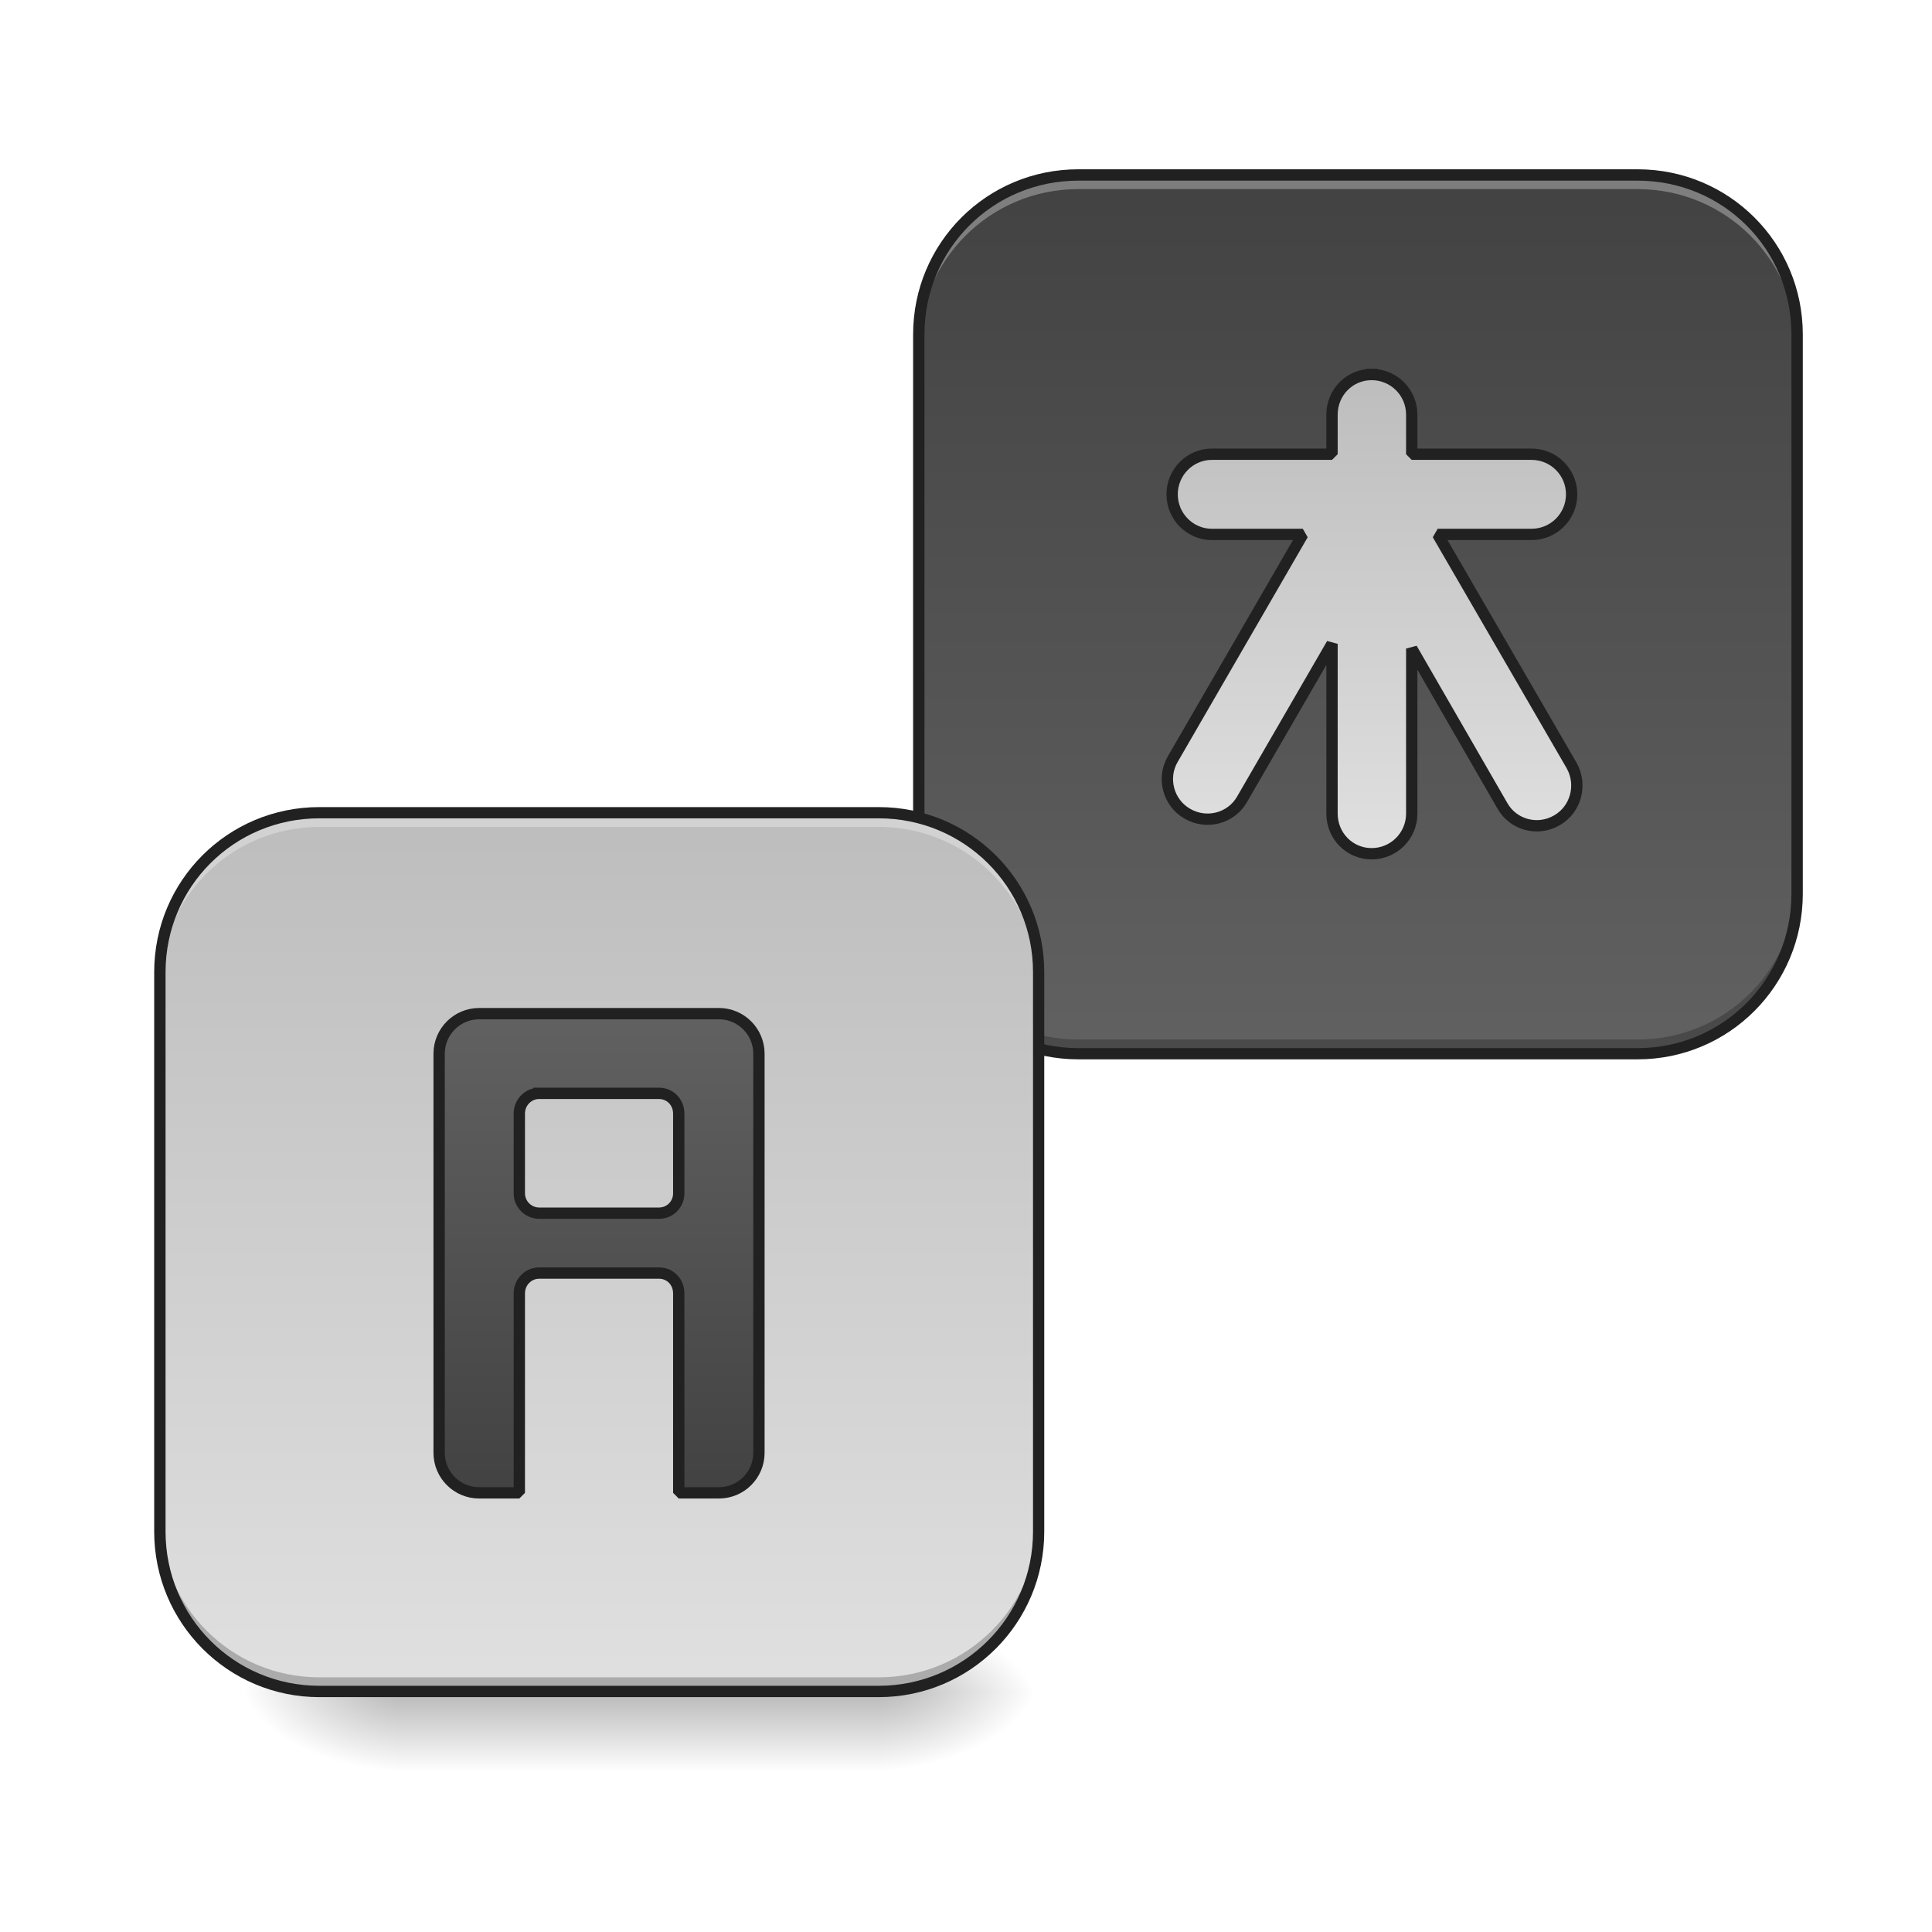
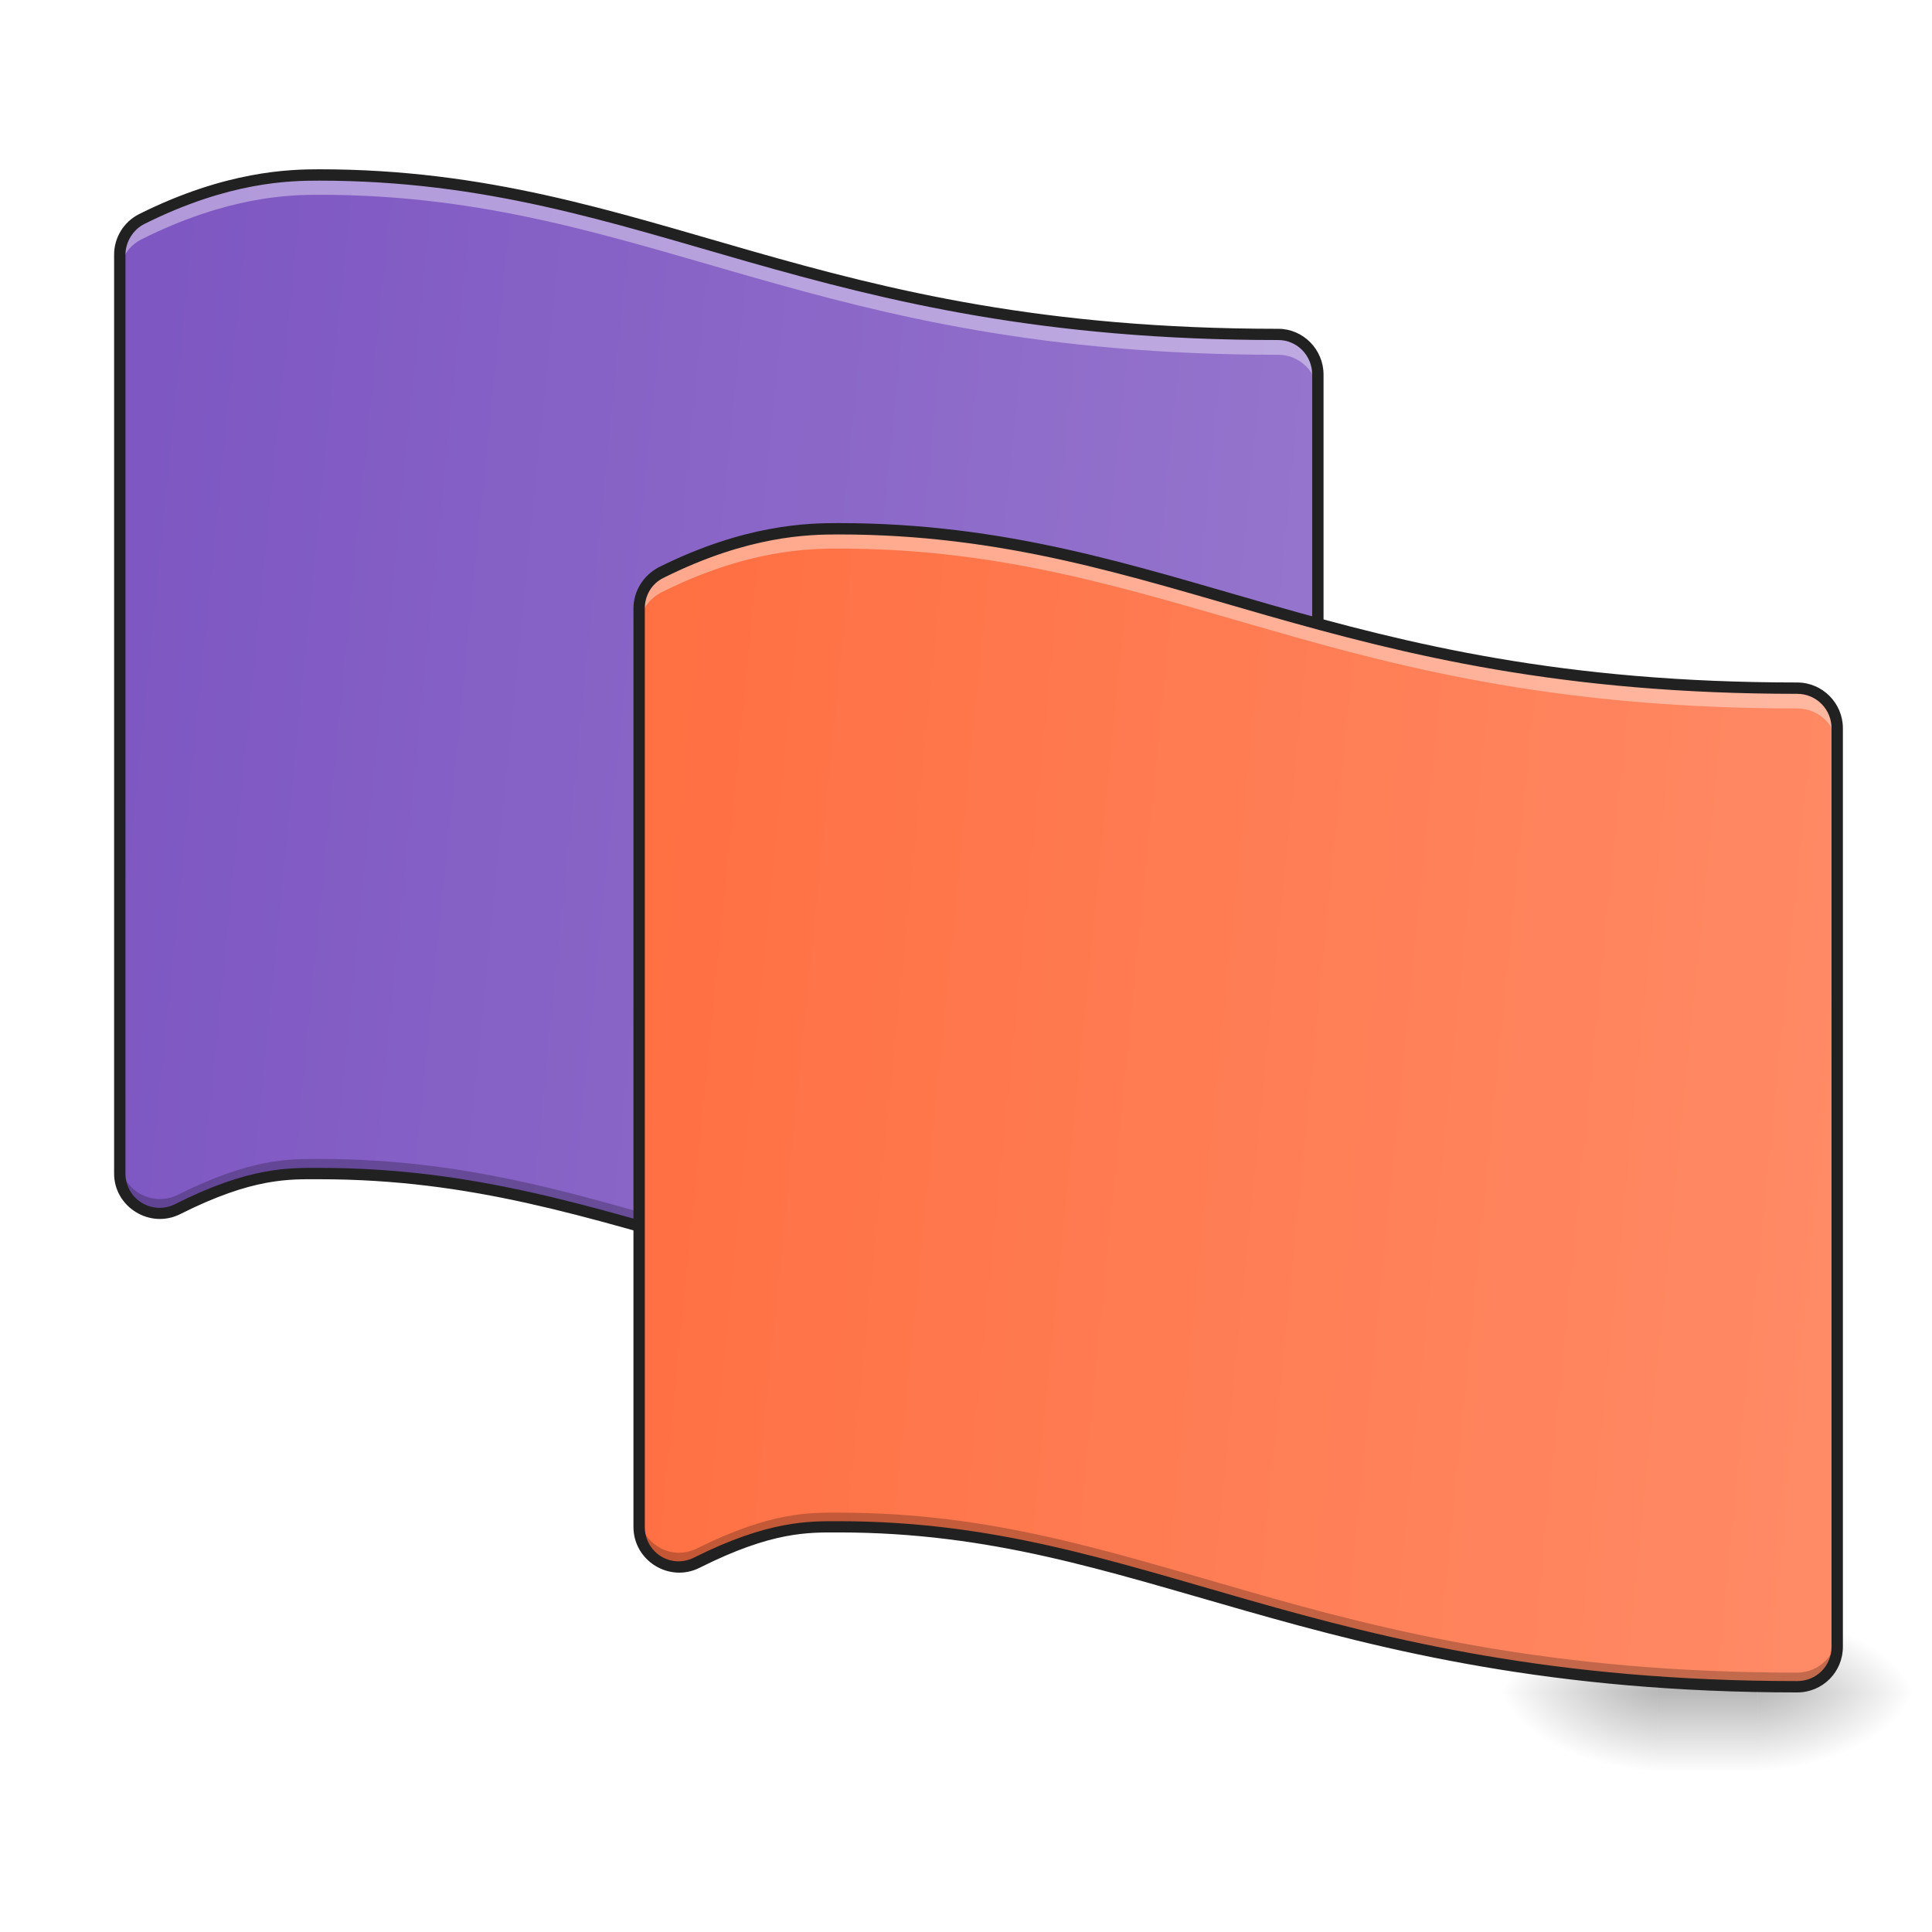
<svg xmlns="http://www.w3.org/2000/svg" width="16pt" height="16pt" viewBox="0 0 16 16" version="1.1">
  <defs>
-     <linearGradient id="linear0" gradientUnits="userSpaceOnUse" x1="254" y1="233.5" x2="254" y2="254.667" gradientTransform="matrix(0.031253,0,0,0.031253,-2.646089,6.719393)">
+     <linearGradient id="linear0" gradientUnits="userSpaceOnUse" x1="254" y1="233.5" x2="254" y2="254.667" gradientTransform="matrix(0.031253,0,0,0.031253,1.653802,6.719393)">
      <stop offset="0" style="stop-color:rgb(0%,0%,0%);stop-opacity:0.275;" />
      <stop offset="1" style="stop-color:rgb(0%,0%,0%);stop-opacity:0;" />
    </linearGradient>
-     <radialGradient id="radial0" gradientUnits="userSpaceOnUse" cx="450.909" cy="189.579" fx="450.909" fy="189.579" r="21.167" gradientTransform="matrix(0.0000000870852,-0.0390662,-0.0703192,-0.0000000507693,20.44239,31.79767)">
+     <radialGradient id="radial0" gradientUnits="userSpaceOnUse" cx="450.909" cy="189.579" fx="450.909" fy="189.579" r="21.167" gradientTransform="matrix(0.0000000870852,-0.0390662,-0.0703192,-0.0000000507693,27.71913,31.79767)">
      <stop offset="0" style="stop-color:rgb(0%,0%,0%);stop-opacity:0.314;" />
      <stop offset="0.222" style="stop-color:rgb(0%,0%,0%);stop-opacity:0.275;" />
      <stop offset="1" style="stop-color:rgb(0%,0%,0%);stop-opacity:0;" />
    </radialGradient>
-     <radialGradient id="radial1" gradientUnits="userSpaceOnUse" cx="450.909" cy="189.579" fx="450.909" fy="189.579" r="21.167" gradientTransform="matrix(-0.0000000870852,0.0390662,0.0703192,0.0000000507693,-9.85805,-3.763739)">
+     <radialGradient id="radial1" gradientUnits="userSpaceOnUse" cx="450.909" cy="189.579" fx="450.909" fy="189.579" r="21.167" gradientTransform="matrix(-0.0000000870852,0.0390662,0.0703192,0.0000000507693,0.560917,-3.763739)">
      <stop offset="0" style="stop-color:rgb(0%,0%,0%);stop-opacity:0.314;" />
      <stop offset="0.222" style="stop-color:rgb(0%,0%,0%);stop-opacity:0.275;" />
      <stop offset="1" style="stop-color:rgb(0%,0%,0%);stop-opacity:0;" />
    </radialGradient>
-     <radialGradient id="radial2" gradientUnits="userSpaceOnUse" cx="450.909" cy="189.579" fx="450.909" fy="189.579" r="21.167" gradientTransform="matrix(-0.0000000870852,-0.0390662,0.0703192,-0.0000000507693,-9.85805,31.79767)">
+     <radialGradient id="radial2" gradientUnits="userSpaceOnUse" cx="450.909" cy="189.579" fx="450.909" fy="189.579" r="21.167" gradientTransform="matrix(-0.0000000870852,-0.0390662,0.0703192,-0.0000000507693,0.560917,31.79767)">
      <stop offset="0" style="stop-color:rgb(0%,0%,0%);stop-opacity:0.314;" />
      <stop offset="0.222" style="stop-color:rgb(0%,0%,0%);stop-opacity:0.275;" />
      <stop offset="1" style="stop-color:rgb(0%,0%,0%);stop-opacity:0;" />
    </radialGradient>
-     <radialGradient id="radial3" gradientUnits="userSpaceOnUse" cx="450.909" cy="189.579" fx="450.909" fy="189.579" r="21.167" gradientTransform="matrix(0.0000000870852,0.0390662,-0.0703192,0.0000000507693,20.44239,-3.76374)">
+     <radialGradient id="radial3" gradientUnits="userSpaceOnUse" cx="450.909" cy="189.579" fx="450.909" fy="189.579" r="21.167" gradientTransform="matrix(0.0000000870852,0.0390662,-0.0703192,0.0000000507693,27.71913,-3.76374)">
      <stop offset="0" style="stop-color:rgb(0%,0%,0%);stop-opacity:0.314;" />
      <stop offset="0.222" style="stop-color:rgb(0%,0%,0%);stop-opacity:0.275;" />
      <stop offset="1" style="stop-color:rgb(0%,0%,0%);stop-opacity:0;" />
    </radialGradient>
-     <linearGradient id="linear1" gradientUnits="userSpaceOnUse" x1="179.917" y1="-168.667" x2="179.917" y2="64.167" gradientTransform="matrix(0.031253,0,0,0.031253,5.622933,6.719392)">
-       <stop offset="0" style="stop-color:rgb(25.882%,25.882%,25.882%);stop-opacity:1;" />
-       <stop offset="1" style="stop-color:rgb(38.039%,38.039%,38.039%);stop-opacity:1;" />
+     <linearGradient id="linear1" gradientUnits="userSpaceOnUse" x1="31.75" y1="-31.083" x2="349.25" y2="0.667" gradientTransform="matrix(0.031253,0,0,0.031253,0,6.719392)">
+       <stop offset="0" style="stop-color:rgb(49.412%,34.118%,76.078%);stop-opacity:1;" />
+       <stop offset="1" style="stop-color:rgb(58.431%,45.882%,80.392%);stop-opacity:1;" />
    </linearGradient>
-     <linearGradient id="linear2" gradientUnits="userSpaceOnUse" x1="179.917" y1="-168.667" x2="179.917" y2="64.167" gradientTransform="matrix(0.031253,0,0,0.031253,-0.661523,12.01156)">
-       <stop offset="0" style="stop-color:rgb(74.118%,74.118%,74.118%);stop-opacity:1;" />
-       <stop offset="1" style="stop-color:rgb(87.843%,87.843%,87.843%);stop-opacity:1;" />
-     </linearGradient>
-     <linearGradient id="linear3" gradientUnits="userSpaceOnUse" x1="1360" y1="295.118" x2="1360" y2="775.118" gradientTransform="matrix(0.264583,0,0,0.264583,3.65456,-193.8331)">
-       <stop offset="0" style="stop-color:rgb(74.118%,74.118%,74.118%);stop-opacity:1;" />
-       <stop offset="1" style="stop-color:rgb(87.843%,87.843%,87.843%);stop-opacity:1;" />
-     </linearGradient>
-     <linearGradient id="linear4" gradientUnits="userSpaceOnUse" x1="148.167" y1="207.042" x2="148.167" y2="80.042" gradientTransform="matrix(1,0,0,1,10.58333,-26.45833)">
-       <stop offset="0" style="stop-color:rgb(25.882%,25.882%,25.882%);stop-opacity:1;" />
-       <stop offset="1" style="stop-color:rgb(38.039%,38.039%,38.039%);stop-opacity:1;" />
+     <linearGradient id="linear2" gradientUnits="userSpaceOnUse" x1="31.75" y1="-31.083" x2="349.25" y2="0.667" gradientTransform="matrix(0.031253,0,0,0.031253,4.300132,9.64836)">
+       <stop offset="0" style="stop-color:rgb(100%,43.922%,26.275%);stop-opacity:1;" />
+       <stop offset="1" style="stop-color:rgb(100%,54.118%,39.608%);stop-opacity:1;" />
    </linearGradient>
  </defs>
  <g id="surface1">
-     <path style=" stroke:none;fill-rule:nonzero;fill:url(#linear0);" d="M 3.309 14.016 L 7.277 14.016 L 7.277 14.68 L 3.309 14.68 Z M 3.309 14.016 " />
-     <path style=" stroke:none;fill-rule:nonzero;fill:url(#radial0);" d="M 7.277 14.016 L 8.602 14.016 L 8.602 13.355 L 7.277 13.355 Z M 7.277 14.016 " />
-     <path style=" stroke:none;fill-rule:nonzero;fill:url(#radial1);" d="M 3.309 14.016 L 1.984 14.016 L 1.984 14.68 L 3.309 14.68 Z M 3.309 14.016 " />
-     <path style=" stroke:none;fill-rule:nonzero;fill:url(#radial2);" d="M 3.309 14.016 L 1.984 14.016 L 1.984 13.355 L 3.309 13.355 Z M 3.309 14.016 " />
-     <path style=" stroke:none;fill-rule:nonzero;fill:url(#radial3);" d="M 7.277 14.016 L 8.602 14.016 L 8.602 14.68 L 7.277 14.68 Z M 7.277 14.016 " />
-     <path style=" stroke:none;fill-rule:nonzero;fill:url(#linear1);" d="M 8.93 1.449 L 13.562 1.449 C 14.293 1.449 14.883 2.039 14.883 2.77 L 14.883 7.402 C 14.883 8.133 14.293 8.727 13.562 8.727 L 8.93 8.727 C 8.199 8.727 7.609 8.133 7.609 7.402 L 7.609 2.77 C 7.609 2.039 8.199 1.449 8.93 1.449 Z M 8.93 1.449 " />
-     <path style=" stroke:none;fill-rule:nonzero;fill:rgb(100%,100%,100%);fill-opacity:0.314;" d="M 8.93 1.449 C 8.199 1.449 7.609 2.039 7.609 2.77 L 7.609 2.887 C 7.609 2.156 8.199 1.566 8.93 1.566 L 13.562 1.566 C 14.293 1.566 14.883 2.156 14.883 2.887 L 14.883 2.77 C 14.883 2.039 14.293 1.449 13.562 1.449 Z M 8.93 1.449 " />
-     <path style=" stroke:none;fill-rule:nonzero;fill:rgb(0%,0%,0%);fill-opacity:0.235;" d="M 7.609 7.285 L 7.609 7.402 C 7.609 8.133 8.199 8.727 8.93 8.727 L 13.562 8.727 C 14.293 8.727 14.883 8.133 14.883 7.402 L 14.883 7.285 C 14.883 8.02 14.293 8.609 13.562 8.609 L 8.93 8.609 C 8.199 8.609 7.609 8.02 7.609 7.285 Z M 7.609 7.285 " />
-     <path style=" stroke:none;fill-rule:nonzero;fill:rgb(12.941%,12.941%,12.941%);fill-opacity:1;" d="M 8.93 1.402 C 8.172 1.402 7.562 2.012 7.562 2.77 L 7.562 7.402 C 7.562 8.16 8.172 8.773 8.93 8.773 L 13.562 8.773 C 14.32 8.773 14.93 8.16 14.93 7.402 L 14.93 2.77 C 14.93 2.012 14.32 1.402 13.562 1.402 Z M 8.93 1.496 L 13.562 1.496 C 14.27 1.496 14.836 2.062 14.836 2.77 L 14.836 7.402 C 14.836 8.109 14.27 8.68 13.562 8.68 L 8.93 8.68 C 8.223 8.68 7.656 8.109 7.656 7.402 L 7.656 2.77 C 7.656 2.062 8.223 1.496 8.93 1.496 Z M 8.93 1.496 " />
-     <path style=" stroke:none;fill-rule:nonzero;fill:url(#linear2);" d="M 2.645 6.738 L 7.277 6.738 C 8.008 6.738 8.602 7.332 8.602 8.062 L 8.602 12.695 C 8.602 13.426 8.008 14.016 7.277 14.016 L 2.645 14.016 C 1.914 14.016 1.324 13.426 1.324 12.695 L 1.324 8.062 C 1.324 7.332 1.914 6.738 2.645 6.738 Z M 2.645 6.738 " />
-     <path style=" stroke:none;fill-rule:nonzero;fill:rgb(100%,100%,100%);fill-opacity:0.314;" d="M 2.645 6.73 C 1.914 6.73 1.324 7.32 1.324 8.051 L 1.324 8.168 C 1.324 7.438 1.914 6.848 2.645 6.848 L 7.277 6.848 C 8.008 6.848 8.602 7.438 8.602 8.168 L 8.602 8.051 C 8.602 7.32 8.008 6.73 7.277 6.73 Z M 2.645 6.73 " />
-     <path style=" stroke:none;fill-rule:nonzero;fill:rgb(0%,0%,0%);fill-opacity:0.235;" d="M 1.324 12.566 L 1.324 12.684 C 1.324 13.418 1.914 14.008 2.645 14.008 L 7.277 14.008 C 8.008 14.008 8.602 13.418 8.602 12.684 L 8.602 12.566 C 8.602 13.301 8.008 13.891 7.277 13.891 L 2.645 13.891 C 1.914 13.891 1.324 13.301 1.324 12.566 Z M 1.324 12.566 " />
-     <path style=" stroke:none;fill-rule:nonzero;fill:rgb(12.941%,12.941%,12.941%);fill-opacity:1;" d="M 2.645 6.684 C 1.887 6.684 1.277 7.293 1.277 8.051 L 1.277 12.684 C 1.277 13.441 1.887 14.055 2.645 14.055 L 7.277 14.055 C 8.035 14.055 8.648 13.441 8.648 12.684 L 8.648 8.051 C 8.648 7.293 8.035 6.684 7.277 6.684 Z M 2.645 6.777 L 7.277 6.777 C 7.984 6.777 8.555 7.344 8.555 8.051 L 8.555 12.684 C 8.555 13.391 7.984 13.961 7.277 13.961 L 2.645 13.961 C 1.938 13.961 1.371 13.391 1.371 12.684 L 1.371 8.051 C 1.371 7.344 1.938 6.777 2.645 6.777 Z M 2.645 6.777 " />
-     <path style="fill-rule:nonzero;fill:url(#linear3);stroke-width:3;stroke-linecap:square;stroke-linejoin:bevel;stroke:rgb(12.941%,12.941%,12.941%);stroke-opacity:1;stroke-miterlimit:4;" d="M 363.465 -115.759 C 357.591 -115.759 352.966 -111.01 352.966 -105.135 L 352.966 -94.636 L 321.094 -94.636 C 315.345 -94.636 310.595 -89.887 310.595 -84.013 C 310.595 -78.138 315.345 -73.389 321.094 -73.389 L 345.217 -73.389 L 310.72 -13.769 C 307.846 -8.77 309.595 -2.27 314.595 0.604 C 319.719 3.604 326.219 1.854 329.094 -3.145 L 352.966 -44.391 L 352.966 0.604 C 352.966 6.479 357.591 11.228 363.465 11.228 C 369.34 11.228 374.089 6.479 374.089 0.604 L 374.089 -43.141 L 398.087 -1.52 C 400.962 3.604 407.461 5.354 412.586 2.354 C 417.585 -0.52 419.335 -7.02 416.46 -12.144 L 380.964 -73.389 L 405.836 -73.389 C 411.711 -73.389 416.46 -78.138 416.46 -84.013 C 416.46 -89.887 411.711 -94.636 405.836 -94.636 L 374.089 -94.636 L 374.089 -105.135 C 374.089 -111.01 369.34 -115.759 363.465 -115.759 Z M 363.465 -115.759 " transform="matrix(0.031253,0,0,0.031253,0,6.719392)" />
-     <path style="fill-rule:nonzero;fill:url(#linear4);stroke-width:3;stroke-linecap:square;stroke-linejoin:bevel;stroke:rgb(12.941%,12.941%,12.941%);stroke-opacity:1;stroke-miterlimit:4;" d="M 126.988 53.599 C 121.113 53.599 116.364 58.349 116.364 64.223 L 116.364 169.963 C 116.364 175.838 121.113 180.587 126.988 180.587 L 137.612 180.587 L 137.612 127.717 C 137.612 124.718 139.987 122.343 142.861 122.343 L 174.608 122.343 C 177.608 122.343 179.858 124.718 179.858 127.717 L 179.858 180.587 L 190.482 180.587 C 196.356 180.587 201.106 175.838 201.106 169.963 L 201.106 64.223 C 201.106 58.349 196.356 53.599 190.482 53.599 Z M 142.861 74.722 L 174.608 74.722 C 177.608 74.722 179.858 77.097 179.858 80.097 L 179.858 101.22 C 179.858 104.095 177.608 106.469 174.608 106.469 L 142.861 106.469 C 139.987 106.469 137.612 104.095 137.612 101.22 L 137.612 80.097 C 137.612 77.097 139.987 74.722 142.861 74.722 Z M 142.861 74.722 " transform="matrix(0.031253,0,0,0.031253,0,6.719392)" />
+     <path style=" stroke:none;fill-rule:nonzero;fill:url(#linear0);" d="M 13.727 13.969 L 14.555 13.969 L 14.555 14.703 L 13.727 14.703 Z M 13.727 13.969 " />
+     <path style=" stroke:none;fill-rule:nonzero;fill:url(#radial0);" d="M 14.555 14.016 L 15.875 14.016 L 15.875 13.355 L 14.555 13.355 Z M 14.555 14.016 " />
+     <path style=" stroke:none;fill-rule:nonzero;fill:url(#radial1);" d="M 13.727 14.016 L 12.402 14.016 L 12.402 14.68 L 13.727 14.68 Z M 13.727 14.016 " />
+     <path style=" stroke:none;fill-rule:nonzero;fill:url(#radial2);" d="M 13.727 14.016 L 12.402 14.016 L 12.402 13.355 L 13.727 13.355 Z M 13.727 14.016 " />
+     <path style=" stroke:none;fill-rule:nonzero;fill:url(#radial3);" d="M 14.555 14.016 L 15.875 14.016 L 15.875 14.68 L 14.555 14.68 Z M 14.555 14.016 " />
+     <path style=" stroke:none;fill-rule:evenodd;fill:url(#linear1);" d="M 2.645 1.449 C 2.398 1.449 1.887 1.457 1.176 1.812 C 1.062 1.871 0.992 1.984 0.992 2.109 L 0.992 9.719 C 0.992 9.961 1.25 10.121 1.473 10.012 C 2.082 9.707 2.398 9.719 2.645 9.719 C 3.914 9.719 4.863 10.031 6.027 10.367 C 7.195 10.699 8.562 11.039 10.586 11.039 C 10.766 11.039 10.914 10.891 10.914 10.711 L 10.914 3.102 C 10.914 2.918 10.766 2.77 10.586 2.77 C 8.637 2.77 7.359 2.449 6.211 2.121 C 5.059 1.793 4.023 1.449 2.645 1.449 Z M 2.645 1.449 " />
+     <path style=" stroke:none;fill-rule:evenodd;fill:rgb(100%,100%,100%);fill-opacity:0.392;" d="M 2.645 1.449 C 2.398 1.449 1.887 1.457 1.176 1.812 C 1.062 1.871 0.992 1.984 0.992 2.109 L 0.992 2.273 C 0.992 2.148 1.062 2.035 1.176 1.98 C 1.887 1.625 2.398 1.613 2.645 1.613 C 4.023 1.613 5.059 1.961 6.211 2.289 C 7.359 2.617 8.637 2.938 10.586 2.938 C 10.766 2.938 10.914 3.086 10.914 3.266 L 10.914 3.102 C 10.914 2.918 10.766 2.77 10.586 2.77 C 8.637 2.77 7.359 2.449 6.211 2.121 C 5.059 1.793 4.023 1.449 2.645 1.449 Z M 2.645 1.449 " />
+     <path style=" stroke:none;fill-rule:evenodd;fill:rgb(0%,0%,0%);fill-opacity:0.235;" d="M 2.645 9.598 C 2.398 9.598 2.082 9.59 1.473 9.895 C 1.25 10.004 0.992 9.844 0.992 9.598 L 0.992 9.719 C 0.992 9.961 1.25 10.121 1.473 10.012 C 2.082 9.707 2.398 9.719 2.645 9.719 C 3.914 9.719 4.863 10.031 6.027 10.367 C 7.195 10.699 8.562 11.039 10.586 11.039 C 10.766 11.039 10.914 10.891 10.914 10.711 L 10.914 10.594 C 10.914 10.773 10.766 10.922 10.586 10.922 C 8.562 10.922 7.195 10.582 6.027 10.25 C 4.863 9.914 3.914 9.598 2.645 9.598 Z M 2.645 9.598 " />
+     <path style=" stroke:none;fill-rule:evenodd;fill:rgb(12.941%,12.941%,12.941%);fill-opacity:1;" d="M 2.645 1.402 C 2.398 1.402 1.871 1.414 1.152 1.773 C 1.027 1.836 0.945 1.965 0.945 2.109 L 0.945 9.719 C 0.945 9.996 1.242 10.18 1.492 10.055 C 2.098 9.75 2.398 9.766 2.645 9.766 C 3.906 9.766 4.848 10.078 6.016 10.41 C 7.184 10.742 8.559 11.086 10.586 11.086 C 10.793 11.086 10.961 10.918 10.961 10.711 L 10.961 3.102 C 10.961 2.895 10.793 2.723 10.586 2.723 C 8.641 2.723 7.371 2.406 6.223 2.078 C 5.074 1.75 4.031 1.402 2.645 1.402 Z M 2.645 1.496 C 4.016 1.496 5.047 1.84 6.195 2.168 C 7.348 2.496 8.633 2.816 10.586 2.816 C 10.742 2.816 10.867 2.945 10.867 3.102 L 10.867 10.711 C 10.867 10.867 10.742 10.992 10.586 10.992 C 8.566 10.992 7.207 10.652 6.043 10.32 C 4.875 9.988 3.922 9.672 2.645 9.672 C 2.398 9.672 2.066 9.66 1.449 9.973 C 1.258 10.066 1.039 9.93 1.039 9.719 L 1.039 2.109 C 1.039 2.004 1.102 1.902 1.195 1.855 C 1.898 1.504 2.398 1.496 2.645 1.496 Z M 2.645 1.496 " />
+     <path style=" stroke:none;fill-rule:evenodd;fill:url(#linear2);" d="M 6.945 4.379 C 6.699 4.379 6.188 4.387 5.477 4.742 C 5.363 4.801 5.293 4.914 5.293 5.039 L 5.293 12.645 C 5.293 12.891 5.551 13.051 5.77 12.941 C 6.383 12.637 6.699 12.645 6.945 12.645 C 8.215 12.645 9.164 12.961 10.328 13.293 C 11.492 13.629 12.863 13.969 14.883 13.969 C 15.066 13.969 15.215 13.82 15.215 13.637 L 15.215 6.031 C 15.215 5.848 15.066 5.699 14.883 5.699 C 12.938 5.699 11.66 5.379 10.512 5.051 C 9.359 4.723 8.324 4.379 6.945 4.379 Z M 6.945 4.379 " />
+     <path style=" stroke:none;fill-rule:evenodd;fill:rgb(100%,100%,100%);fill-opacity:0.392;" d="M 6.945 4.379 C 6.699 4.379 6.188 4.387 5.477 4.742 C 5.363 4.801 5.293 4.914 5.293 5.039 L 5.293 5.203 C 5.293 5.078 5.363 4.965 5.477 4.906 C 6.188 4.551 6.699 4.543 6.945 4.543 C 8.324 4.543 9.359 4.887 10.512 5.215 C 11.66 5.547 12.938 5.867 14.883 5.867 C 15.066 5.867 15.215 6.012 15.215 6.195 L 15.215 6.031 C 15.215 5.848 15.066 5.699 14.883 5.699 C 12.938 5.699 11.66 5.379 10.512 5.051 C 9.359 4.723 8.324 4.379 6.945 4.379 Z M 6.945 4.379 " />
+     <path style=" stroke:none;fill-rule:evenodd;fill:rgb(0%,0%,0%);fill-opacity:0.235;" d="M 6.945 12.527 C 6.699 12.527 6.383 12.52 5.77 12.824 C 5.551 12.934 5.293 12.773 5.293 12.527 L 5.293 12.645 C 5.293 12.891 5.551 13.051 5.77 12.941 C 6.383 12.637 6.699 12.645 6.945 12.645 C 8.215 12.645 9.164 12.961 10.328 13.293 C 11.492 13.629 12.863 13.969 14.883 13.969 C 15.066 13.969 15.215 13.82 15.215 13.637 L 15.215 13.52 C 15.215 13.703 15.066 13.852 14.883 13.852 C 12.863 13.852 11.492 13.512 10.328 13.176 C 9.164 12.844 8.215 12.527 6.945 12.527 Z M 6.945 12.527 " />
+     <path style=" stroke:none;fill-rule:evenodd;fill:rgb(12.941%,12.941%,12.941%);fill-opacity:1;" d="M 6.945 4.332 C 6.695 4.332 6.172 4.34 5.453 4.699 C 5.328 4.766 5.246 4.895 5.246 5.039 L 5.246 12.645 C 5.246 12.926 5.543 13.109 5.793 12.984 C 6.398 12.68 6.695 12.691 6.945 12.691 C 8.207 12.691 9.148 13.008 10.316 13.34 C 11.48 13.672 12.859 14.016 14.883 14.016 C 15.094 14.016 15.262 13.848 15.262 13.637 L 15.262 6.031 C 15.262 5.824 15.094 5.652 14.883 5.652 C 12.941 5.652 11.672 5.336 10.523 5.008 C 9.375 4.68 8.332 4.332 6.945 4.332 Z M 6.945 4.426 C 8.316 4.426 9.348 4.77 10.496 5.098 C 11.648 5.426 12.93 5.746 14.883 5.746 C 15.043 5.746 15.168 5.875 15.168 6.031 L 15.168 13.637 C 15.168 13.797 15.043 13.922 14.883 13.922 C 12.867 13.922 11.504 13.582 10.34 13.25 C 9.176 12.918 8.223 12.598 6.945 12.598 C 6.699 12.598 6.367 12.59 5.75 12.898 C 5.559 12.996 5.34 12.859 5.34 12.645 L 5.34 5.039 C 5.34 4.93 5.398 4.832 5.496 4.785 C 6.199 4.434 6.699 4.426 6.945 4.426 Z M 6.945 4.426 " />
  </g>
</svg>
